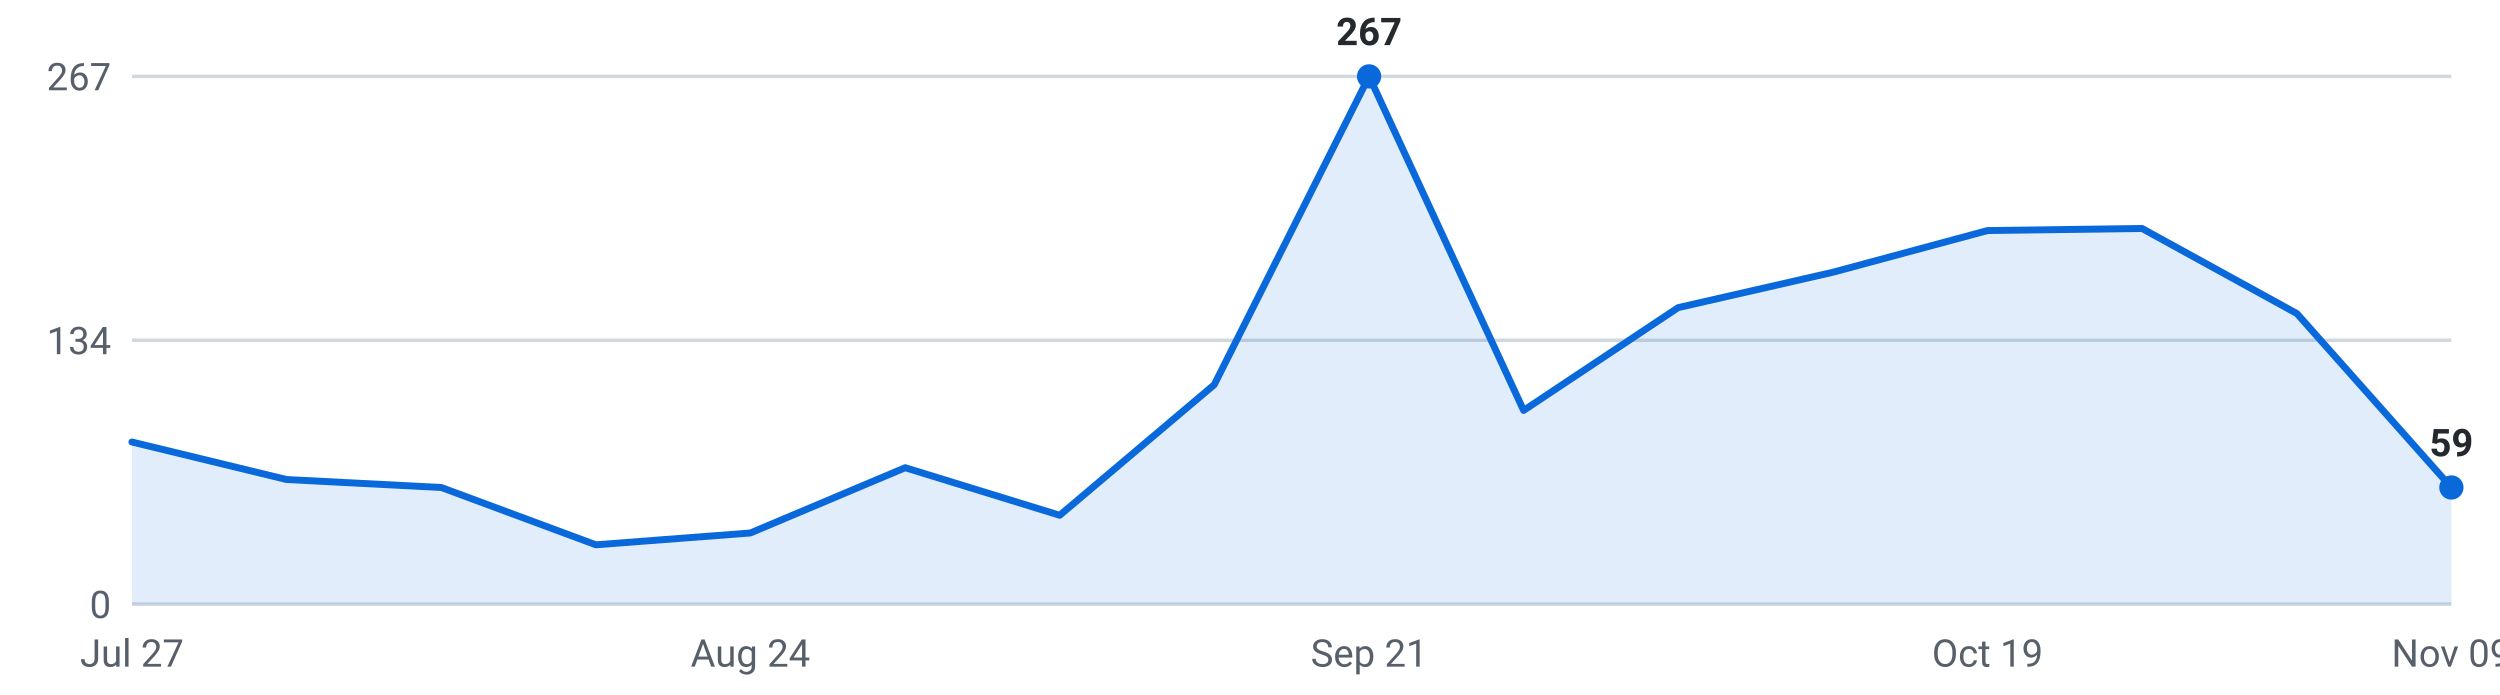
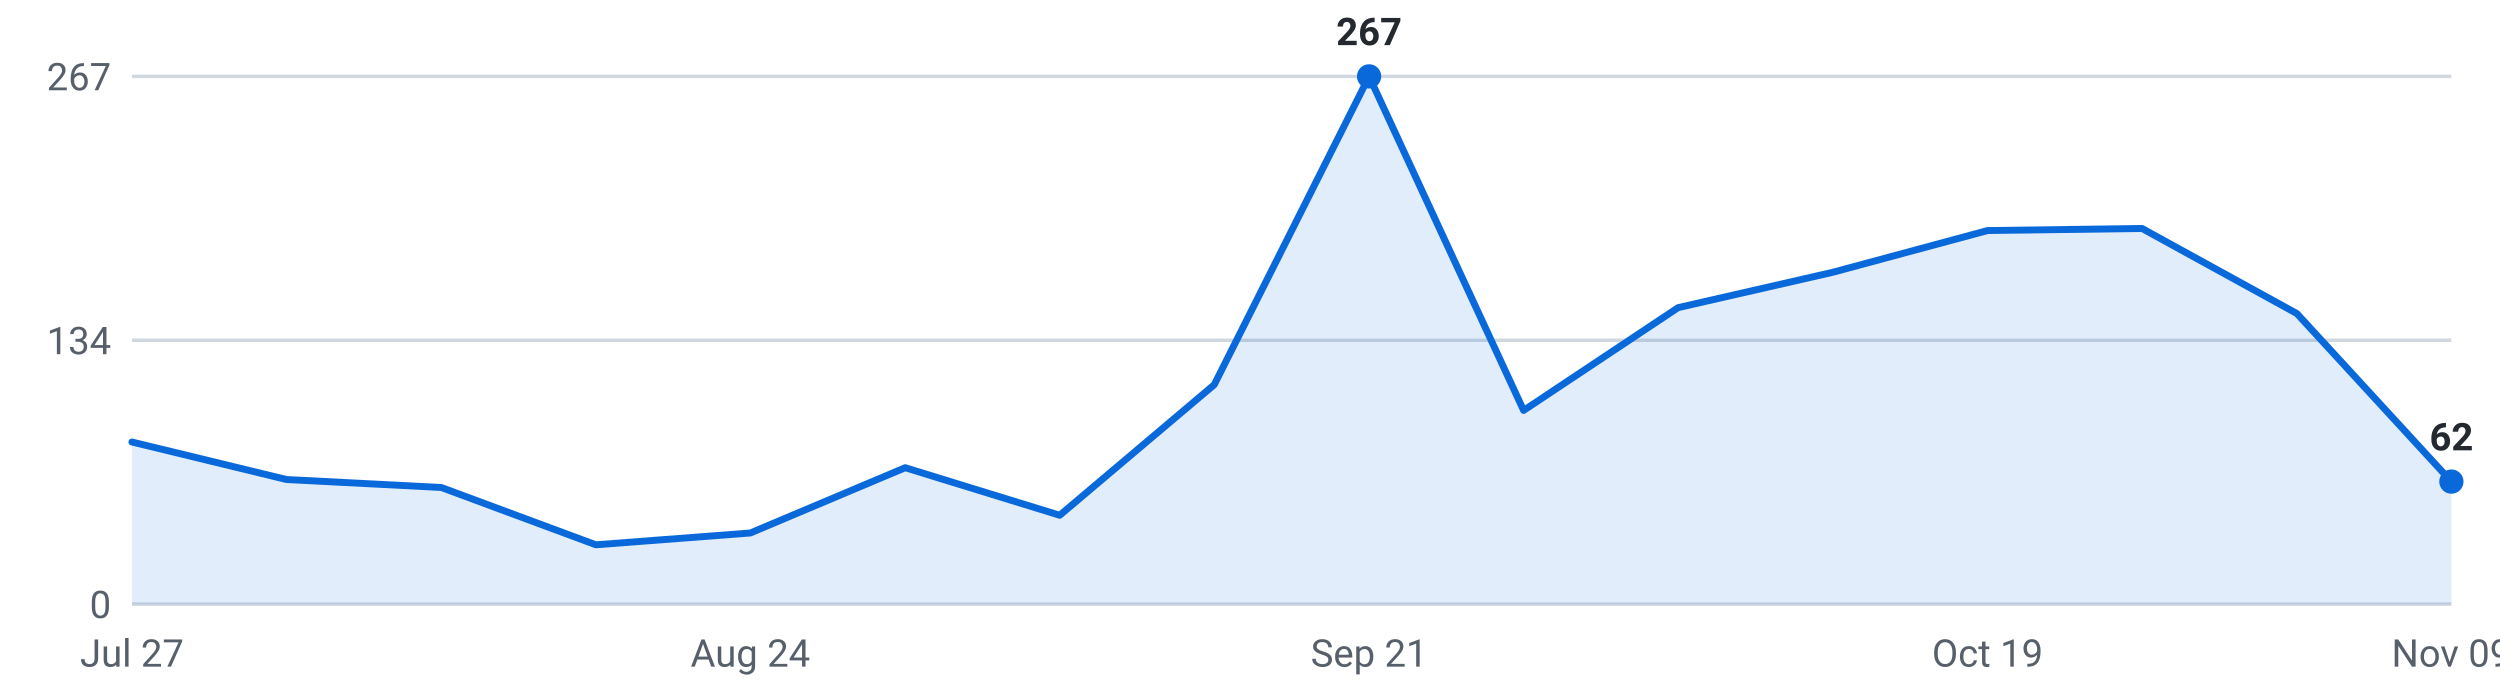
<svg xmlns="http://www.w3.org/2000/svg" viewBox="0 0 720 200" width="720" height="200" role="img" aria-label="Roles posted per week, last 16 weeks">
  <g font-family="-apple-system,Segoe UI,Roboto,sans-serif" font-size="11">
    <line x1="38" y1="174.0" x2="706" y2="174.0" stroke="#d0d7de" stroke-width="1" />
    <text x="32" y="178.0" text-anchor="end" fill="#57606a">0</text>
    <line x1="38" y1="98.0" x2="706" y2="98.0" stroke="#d0d7de" stroke-width="1" />
    <text x="32" y="102.0" text-anchor="end" fill="#57606a">134</text>
    <line x1="38" y1="22.0" x2="706" y2="22.0" stroke="#d0d7de" stroke-width="1" />
    <text x="32" y="26.0" text-anchor="end" fill="#57606a">267</text>
-     <path d="M38.0,174 L38.0,127.3 L82.5,138.1 L127.1,140.4 L171.6,156.9 L216.1,153.5 L260.7,134.7 L305.2,148.4 L349.7,110.8 L394.3,22.0 L438.8,118.2 L483.3,88.6 L527.9,78.4 L572.4,66.4 L616.9,65.8 L661.5,90.3 L706.0,140.4 L706.0,174 Z" fill="#0969da" fill-opacity="0.12" />
-     <polyline points="38.0,127.3 82.5,138.1 127.1,140.4 171.6,156.9 216.1,153.5 260.7,134.7 305.2,148.4 349.7,110.8 394.3,22.0 438.8,118.2 483.3,88.6 527.9,78.4 572.4,66.4 616.9,65.8 661.5,90.3 706.0,140.4" fill="none" stroke="#0969da" stroke-width="2" stroke-linejoin="round" stroke-linecap="round" />
+     <path d="M38.0,174 L38.0,127.3 L82.5,138.1 L127.1,140.4 L171.6,156.9 L216.1,153.5 L260.7,134.7 L305.2,148.4 L349.7,110.8 L394.3,22.0 L438.8,118.2 L483.3,88.6 L527.9,78.4 L572.4,66.4 L616.9,65.8 L661.5,90.3 L706.0,138.7 L706.0,174 Z" fill="#0969da" fill-opacity="0.12" />
+     <polyline points="38.0,127.3 82.5,138.1 127.1,140.4 171.6,156.9 216.1,153.5 260.7,134.7 305.2,148.4 349.7,110.8 394.3,22.0 438.8,118.2 483.3,88.6 527.9,78.4 572.4,66.4 616.9,65.8 661.5,90.3 706.0,138.7" fill="none" stroke="#0969da" stroke-width="2" stroke-linejoin="round" stroke-linecap="round" />
    <circle cx="394.3" cy="22.0" r="3.5" fill="#0969da" />
    <text x="394.3" y="13.0" text-anchor="middle" fill="#24292f" font-weight="600">267</text>
-     <circle cx="706.0" cy="140.4" r="3.5" fill="#0969da" />
-     <text x="706.0" y="131.4" text-anchor="middle" fill="#24292f" font-weight="600">59</text>
+     <circle cx="706.0" cy="138.7" r="3.5" fill="#0969da" />
+     <text x="706.0" y="129.7" text-anchor="middle" fill="#24292f" font-weight="600">62</text>
    <text x="38.0" y="192" text-anchor="middle" fill="#57606a">Jul 27</text>
    <text x="216.1" y="192" text-anchor="middle" fill="#57606a">Aug 24</text>
    <text x="394.3" y="192" text-anchor="middle" fill="#57606a">Sep 21</text>
    <text x="572.4" y="192" text-anchor="middle" fill="#57606a">Oct 19</text>
    <text x="706.0" y="192" text-anchor="middle" fill="#57606a">Nov 09</text>
  </g>
</svg>
